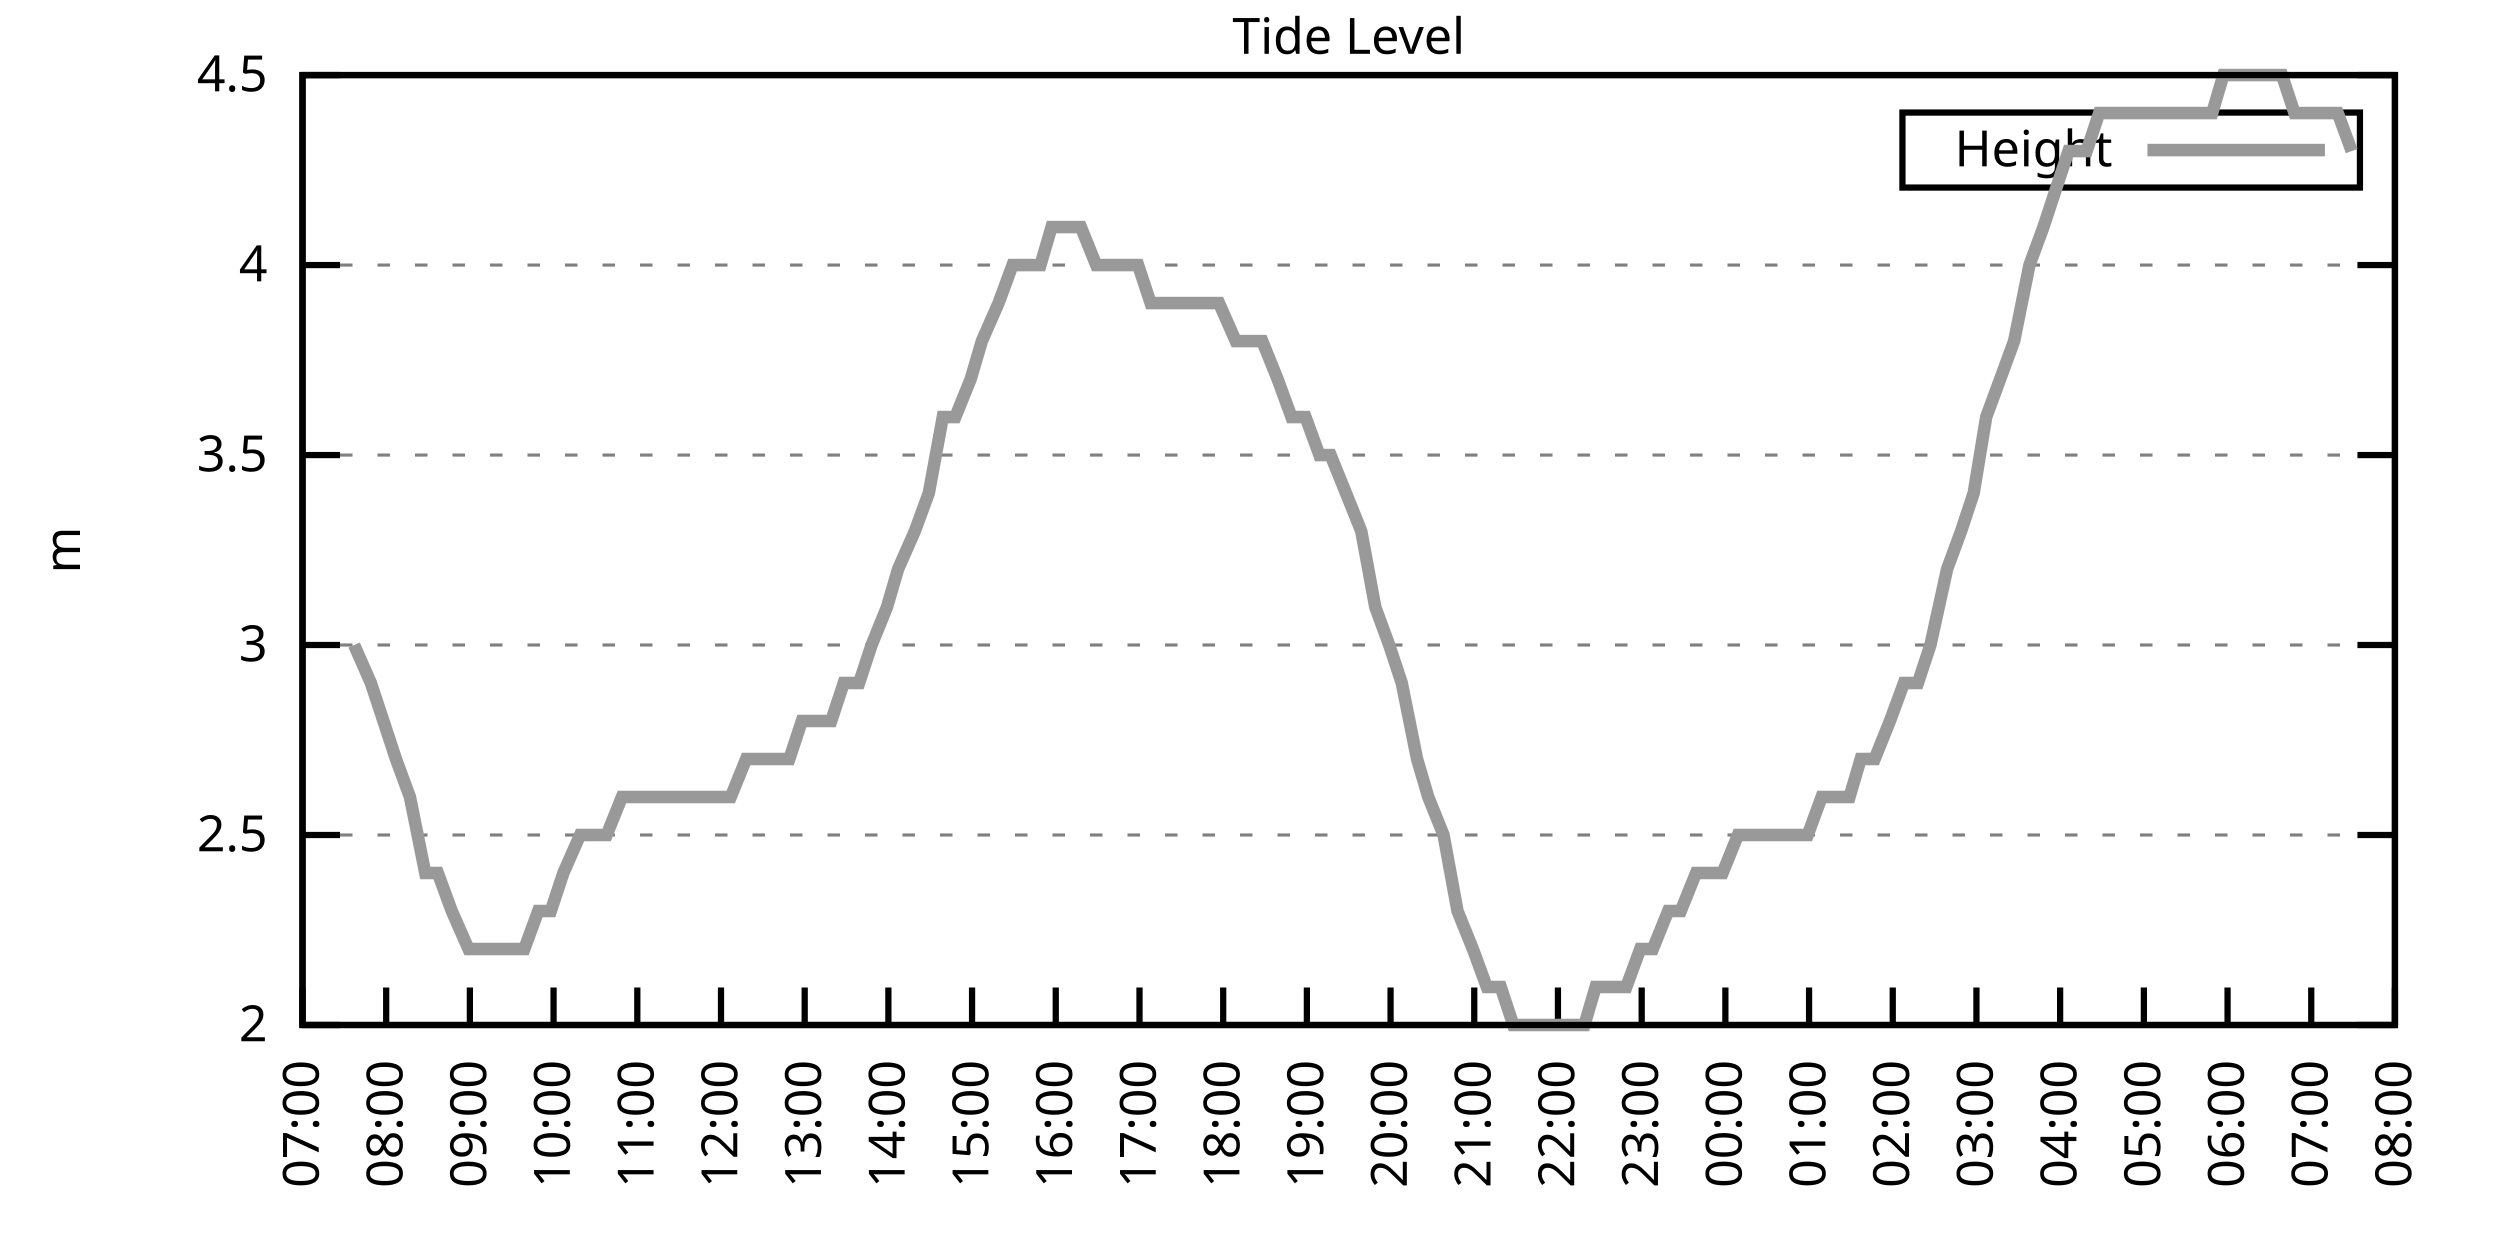
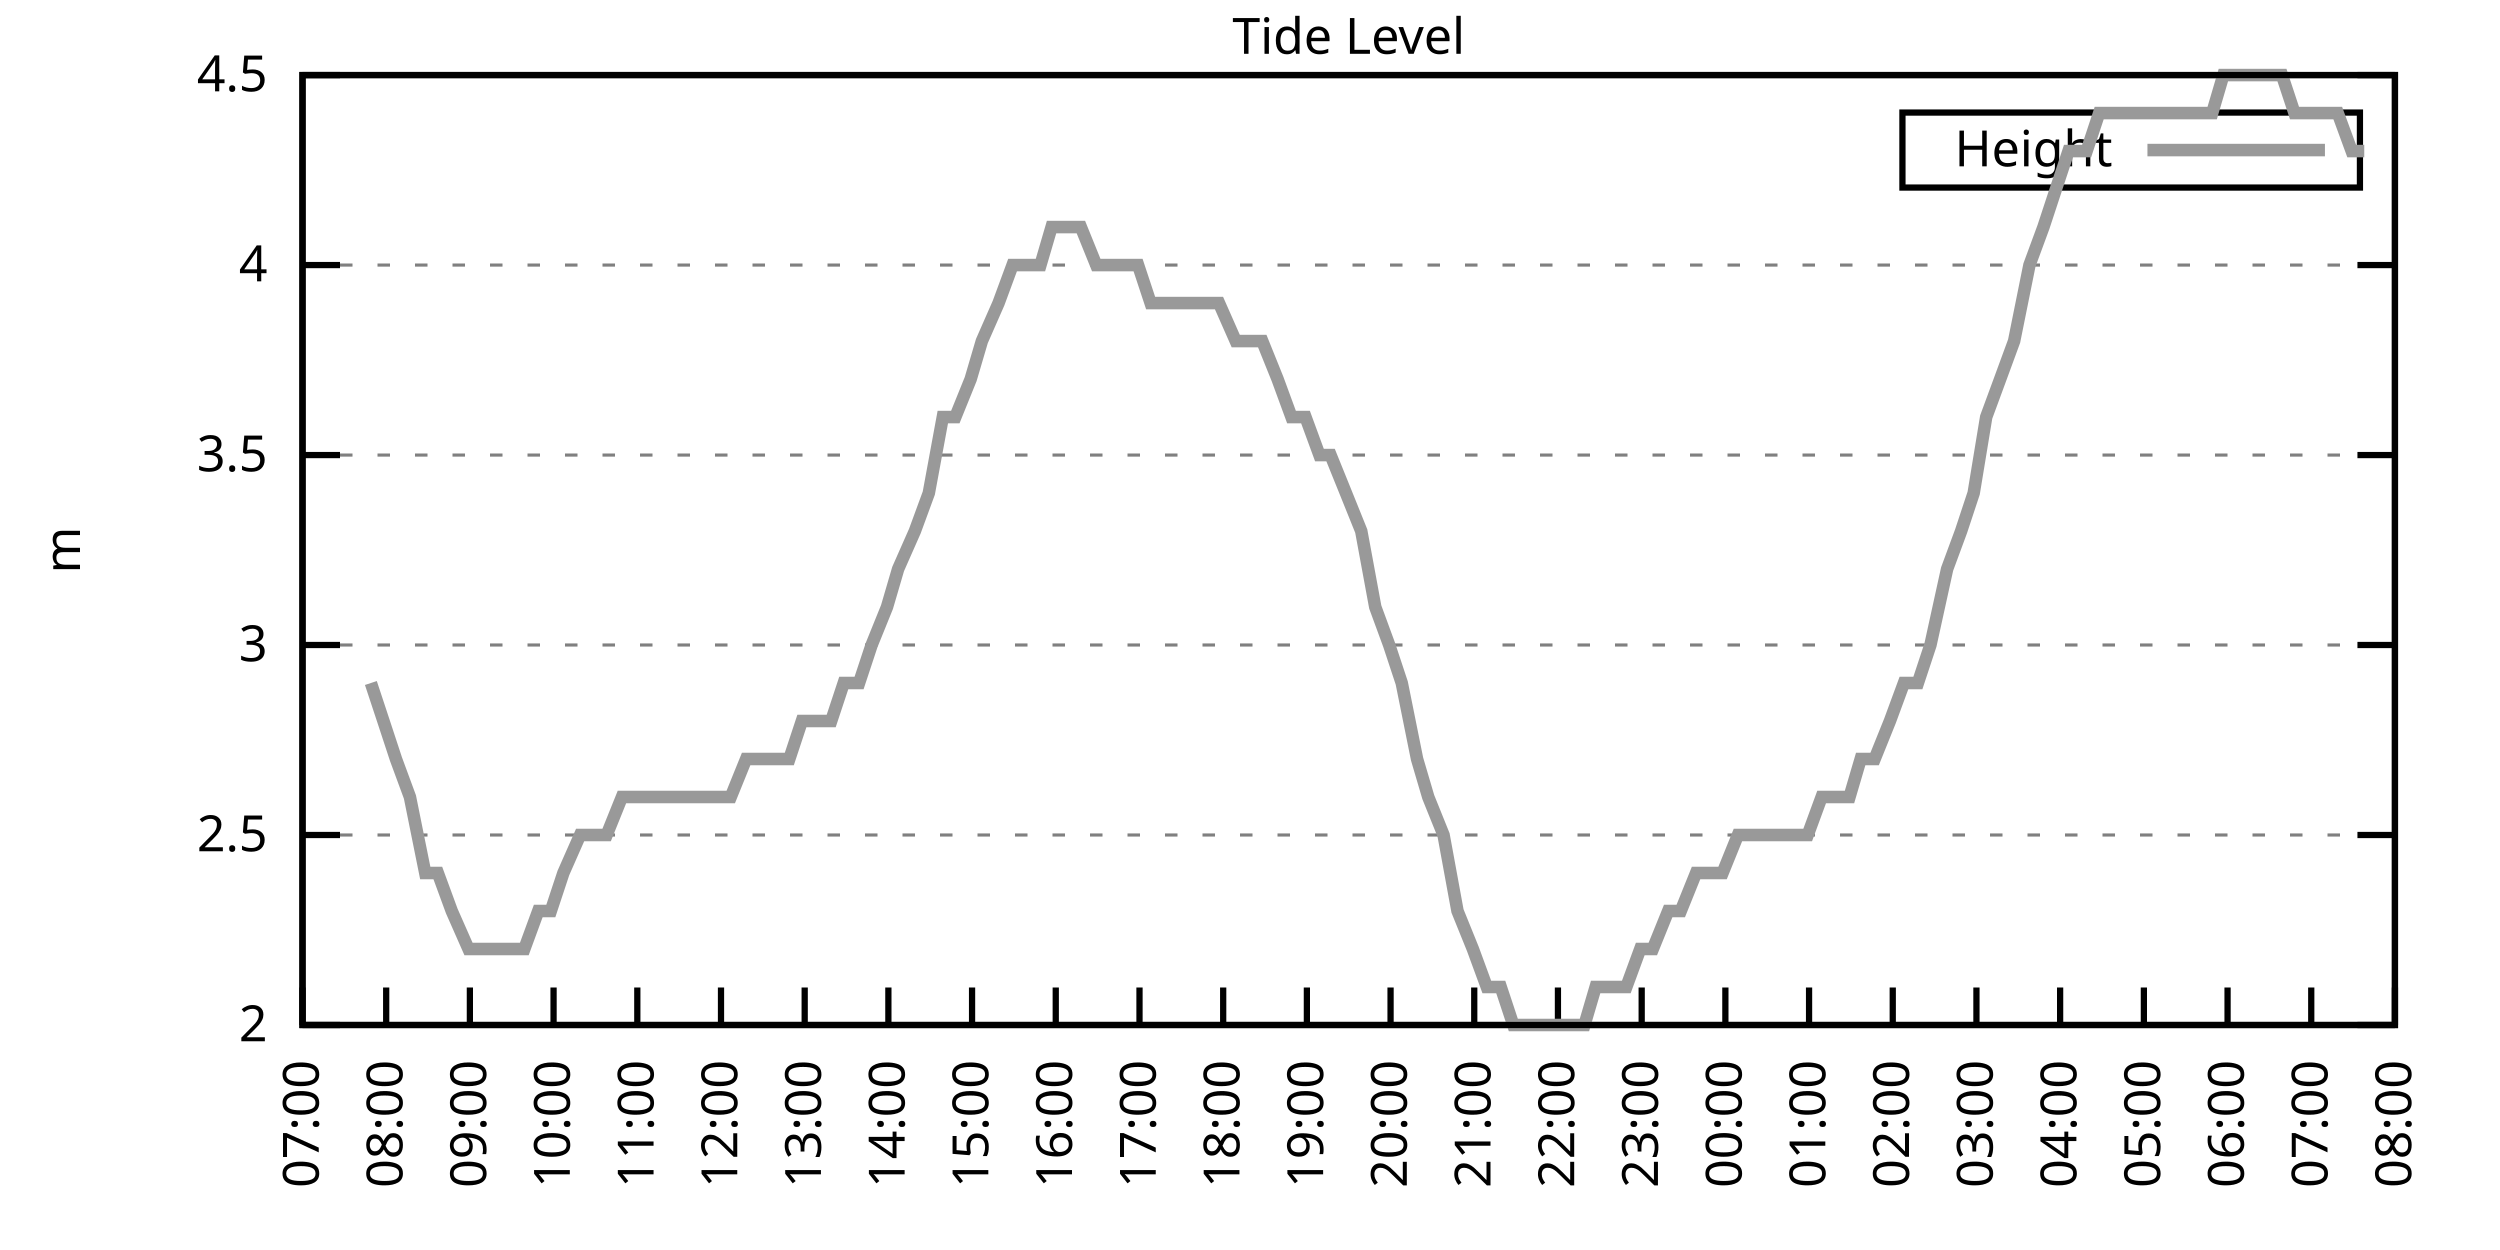
<svg xmlns="http://www.w3.org/2000/svg" xmlns:xlink="http://www.w3.org/1999/xlink" width="400" height="200" viewBox="0 0 400 200">
  <g id="gnuplot_canvas">
    <rect x="0" y="0" width="400" height="200" fill="none" />
    <defs>
      <circle id="gpDot" r="0.5" stroke-width="0.5" stroke="currentColor" />
      <path id="gpPt0" stroke-width="0.333" stroke="currentColor" d="M-1,0 h2 M0,-1 v2" />
      <path id="gpPt1" stroke-width="0.333" stroke="currentColor" d="M-1,-1 L1,1 M1,-1 L-1,1" />
      <path id="gpPt2" stroke-width="0.333" stroke="currentColor" d="M-1,0 L1,0 M0,-1 L0,1 M-1,-1 L1,1 M-1,1 L1,-1" />
      <rect id="gpPt3" stroke-width="0.333" stroke="currentColor" x="-1" y="-1" width="2" height="2" />
      <rect id="gpPt4" stroke-width="0.333" stroke="currentColor" fill="currentColor" x="-1" y="-1" width="2" height="2" />
      <circle id="gpPt5" stroke-width="0.333" stroke="currentColor" cx="0" cy="0" r="1" />
      <use xlink:href="#gpPt5" id="gpPt6" fill="currentColor" stroke="none" />
      <path id="gpPt7" stroke-width="0.333" stroke="currentColor" d="M0,-1.33 L-1.33,0.67 L1.33,0.67 z" />
      <use xlink:href="#gpPt7" id="gpPt8" fill="currentColor" stroke="none" />
      <use xlink:href="#gpPt7" id="gpPt9" stroke="currentColor" transform="rotate(180)" />
      <use xlink:href="#gpPt9" id="gpPt10" fill="currentColor" stroke="none" />
      <use xlink:href="#gpPt3" id="gpPt11" stroke="currentColor" transform="rotate(45)" />
      <use xlink:href="#gpPt11" id="gpPt12" fill="currentColor" stroke="none" />
      <path id="gpPt13" stroke-width="0.333" stroke="currentColor" d="M0,1.330 L1.265,0.411 L0.782,-1.067 L-0.782,-1.076 L-1.265,0.411 z" />
      <use xlink:href="#gpPt13" id="gpPt14" fill="currentColor" stroke="none" />
      <filter id="textbox" filterUnits="objectBoundingBox" x="0" y="0" height="1" width="1">
        <feFlood flood-color="white" flood-opacity="1" result="bgnd" />
        <feComposite in="SourceGraphic" in2="bgnd" operator="atop" />
      </filter>
      <filter id="greybox" filterUnits="objectBoundingBox" x="0" y="0" height="1" width="1">
        <feFlood flood-color="lightgrey" flood-opacity="1" result="grey" />
        <feComposite in="SourceGraphic" in2="grey" operator="atop" />
      </filter>
    </defs>
    <g fill="none" color="white" stroke="currentColor" stroke-width="1.00" stroke-linecap="butt" stroke-linejoin="miter">
</g>
    <g fill="none" color="black" stroke="currentColor" stroke-width="1.00" stroke-linecap="butt" stroke-linejoin="miter">
      <g stroke="none" shape-rendering="crispEdges">
        <polygon fill="rgb(255, 255, 255)" points="48.40,164.00 383.18,164.00 383.18,12.02 48.40,12.02 " />
      </g>
    </g>
    <g fill="none" color="black" stroke="currentColor" stroke-width="1.00" stroke-linecap="butt" stroke-linejoin="miter">
</g>
    <g fill="none" color="black" stroke="black" stroke-width="0.50" stroke-linecap="butt" stroke-linejoin="miter">
</g>
    <g fill="none" color="gray" stroke="currentColor" stroke-width="0.50" stroke-linecap="butt" stroke-linejoin="miter">
      <path stroke="gray" stroke-dasharray="2,4" class="gridline" d="M48.40,164.00 L383.19,164.00  " />
    </g>
    <g fill="none" color="gray" stroke="gray" stroke-width="1.00" stroke-linecap="butt" stroke-linejoin="miter">
</g>
    <g fill="none" color="black" stroke="currentColor" stroke-width="1.00" stroke-linecap="butt" stroke-linejoin="miter">
      <path stroke="black" d="M48.40,164.00 L54.40,164.00 M383.19,164.00 L377.19,164.00  " />
      <g transform="translate(42.80,166.60)" stroke="none" fill="black" font-family="Sans" font-size="8.00" text-anchor="end">
        <text>
          <tspan font-family="Sans"> 2</tspan>
        </text>
      </g>
    </g>
    <g fill="none" color="black" stroke="currentColor" stroke-width="1.00" stroke-linecap="butt" stroke-linejoin="miter">
</g>
    <g fill="none" color="black" stroke="black" stroke-width="0.50" stroke-linecap="butt" stroke-linejoin="miter">
</g>
    <g fill="none" color="gray" stroke="currentColor" stroke-width="0.50" stroke-linecap="butt" stroke-linejoin="miter">
      <path stroke="gray" stroke-dasharray="2,4" class="gridline" d="M48.40,133.60 L383.19,133.60  " />
    </g>
    <g fill="none" color="gray" stroke="gray" stroke-width="1.00" stroke-linecap="butt" stroke-linejoin="miter">
</g>
    <g fill="none" color="black" stroke="currentColor" stroke-width="1.00" stroke-linecap="butt" stroke-linejoin="miter">
      <path stroke="black" d="M48.40,133.60 L54.40,133.60 M383.19,133.60 L377.19,133.60  " />
      <g transform="translate(42.80,136.20)" stroke="none" fill="black" font-family="Sans" font-size="8.00" text-anchor="end">
        <text>
          <tspan font-family="Sans"> 2.5</tspan>
        </text>
      </g>
    </g>
    <g fill="none" color="black" stroke="currentColor" stroke-width="1.00" stroke-linecap="butt" stroke-linejoin="miter">
</g>
    <g fill="none" color="black" stroke="black" stroke-width="0.50" stroke-linecap="butt" stroke-linejoin="miter">
</g>
    <g fill="none" color="gray" stroke="currentColor" stroke-width="0.50" stroke-linecap="butt" stroke-linejoin="miter">
      <path stroke="gray" stroke-dasharray="2,4" class="gridline" d="M48.40,103.20 L383.19,103.20  " />
    </g>
    <g fill="none" color="gray" stroke="gray" stroke-width="1.00" stroke-linecap="butt" stroke-linejoin="miter">
</g>
    <g fill="none" color="black" stroke="currentColor" stroke-width="1.00" stroke-linecap="butt" stroke-linejoin="miter">
      <path stroke="black" d="M48.40,103.20 L54.40,103.20 M383.19,103.20 L377.19,103.20  " />
      <g transform="translate(42.80,105.80)" stroke="none" fill="black" font-family="Sans" font-size="8.00" text-anchor="end">
        <text>
          <tspan font-family="Sans"> 3</tspan>
        </text>
      </g>
    </g>
    <g fill="none" color="black" stroke="currentColor" stroke-width="1.00" stroke-linecap="butt" stroke-linejoin="miter">
</g>
    <g fill="none" color="black" stroke="black" stroke-width="0.50" stroke-linecap="butt" stroke-linejoin="miter">
</g>
    <g fill="none" color="gray" stroke="currentColor" stroke-width="0.50" stroke-linecap="butt" stroke-linejoin="miter">
      <path stroke="gray" stroke-dasharray="2,4" class="gridline" d="M48.40,72.81 L383.19,72.81  " />
    </g>
    <g fill="none" color="gray" stroke="gray" stroke-width="1.00" stroke-linecap="butt" stroke-linejoin="miter">
</g>
    <g fill="none" color="black" stroke="currentColor" stroke-width="1.00" stroke-linecap="butt" stroke-linejoin="miter">
      <path stroke="black" d="M48.40,72.81 L54.40,72.81 M383.19,72.81 L377.19,72.81  " />
      <g transform="translate(42.80,75.41)" stroke="none" fill="black" font-family="Sans" font-size="8.00" text-anchor="end">
        <text>
          <tspan font-family="Sans"> 3.5</tspan>
        </text>
      </g>
    </g>
    <g fill="none" color="black" stroke="currentColor" stroke-width="1.00" stroke-linecap="butt" stroke-linejoin="miter">
</g>
    <g fill="none" color="black" stroke="black" stroke-width="0.50" stroke-linecap="butt" stroke-linejoin="miter">
</g>
    <g fill="none" color="gray" stroke="currentColor" stroke-width="0.50" stroke-linecap="butt" stroke-linejoin="miter">
      <path stroke="gray" stroke-dasharray="2,4" class="gridline" d="M48.40,42.41 L383.19,42.41  " />
    </g>
    <g fill="none" color="gray" stroke="gray" stroke-width="1.00" stroke-linecap="butt" stroke-linejoin="miter">
</g>
    <g fill="none" color="black" stroke="currentColor" stroke-width="1.00" stroke-linecap="butt" stroke-linejoin="miter">
      <path stroke="black" d="M48.40,42.41 L54.40,42.41 M383.19,42.41 L377.19,42.41  " />
      <g transform="translate(42.80,45.01)" stroke="none" fill="black" font-family="Sans" font-size="8.00" text-anchor="end">
        <text>
          <tspan font-family="Sans"> 4</tspan>
        </text>
      </g>
    </g>
    <g fill="none" color="black" stroke="currentColor" stroke-width="1.00" stroke-linecap="butt" stroke-linejoin="miter">
</g>
    <g fill="none" color="black" stroke="black" stroke-width="0.50" stroke-linecap="butt" stroke-linejoin="miter">
</g>
    <g fill="none" color="gray" stroke="currentColor" stroke-width="0.50" stroke-linecap="butt" stroke-linejoin="miter">
      <path stroke="gray" stroke-dasharray="2,4" class="gridline" d="M48.40,12.01 L383.19,12.01  " />
    </g>
    <g fill="none" color="gray" stroke="gray" stroke-width="1.00" stroke-linecap="butt" stroke-linejoin="miter">
</g>
    <g fill="none" color="black" stroke="currentColor" stroke-width="1.00" stroke-linecap="butt" stroke-linejoin="miter">
      <path stroke="black" d="M48.40,12.01 L54.40,12.01 M383.19,12.01 L377.19,12.01  " />
      <g transform="translate(42.80,14.61)" stroke="none" fill="black" font-family="Sans" font-size="8.00" text-anchor="end">
        <text>
          <tspan font-family="Sans"> 4.5</tspan>
        </text>
      </g>
    </g>
    <g fill="none" color="black" stroke="currentColor" stroke-width="1.00" stroke-linecap="butt" stroke-linejoin="miter">
      <path stroke="black" d="M48.40,164.00 L48.40,158.00  " />
      <g transform="translate(51.00,169.60) rotate(270.00)" stroke="none" fill="black" font-family="Sans" font-size="8.00" text-anchor="end">
        <text>
          <tspan font-family="Sans">07:00</tspan>
        </text>
      </g>
    </g>
    <g fill="none" color="black" stroke="currentColor" stroke-width="1.00" stroke-linecap="butt" stroke-linejoin="miter">
      <path stroke="black" d="M61.79,164.00 L61.79,158.00  " />
      <g transform="translate(64.39,169.60) rotate(270.00)" stroke="none" fill="black" font-family="Sans" font-size="8.00" text-anchor="end">
        <text>
          <tspan font-family="Sans">08:00</tspan>
        </text>
      </g>
    </g>
    <g fill="none" color="black" stroke="currentColor" stroke-width="1.00" stroke-linecap="butt" stroke-linejoin="miter">
      <path stroke="black" d="M75.18,164.00 L75.18,158.00  " />
      <g transform="translate(77.78,169.60) rotate(270.00)" stroke="none" fill="black" font-family="Sans" font-size="8.00" text-anchor="end">
        <text>
          <tspan font-family="Sans">09:00</tspan>
        </text>
      </g>
    </g>
    <g fill="none" color="black" stroke="currentColor" stroke-width="1.00" stroke-linecap="butt" stroke-linejoin="miter">
      <path stroke="black" d="M88.57,164.00 L88.57,158.00  " />
      <g transform="translate(91.17,169.60) rotate(270.00)" stroke="none" fill="black" font-family="Sans" font-size="8.00" text-anchor="end">
        <text>
          <tspan font-family="Sans">10:00</tspan>
        </text>
      </g>
    </g>
    <g fill="none" color="black" stroke="currentColor" stroke-width="1.00" stroke-linecap="butt" stroke-linejoin="miter">
      <path stroke="black" d="M101.97,164.00 L101.97,158.00  " />
      <g transform="translate(104.57,169.60) rotate(270.00)" stroke="none" fill="black" font-family="Sans" font-size="8.00" text-anchor="end">
        <text>
          <tspan font-family="Sans">11:00</tspan>
        </text>
      </g>
    </g>
    <g fill="none" color="black" stroke="currentColor" stroke-width="1.00" stroke-linecap="butt" stroke-linejoin="miter">
      <path stroke="black" d="M115.36,164.00 L115.36,158.00  " />
      <g transform="translate(117.96,169.60) rotate(270.00)" stroke="none" fill="black" font-family="Sans" font-size="8.00" text-anchor="end">
        <text>
          <tspan font-family="Sans">12:00</tspan>
        </text>
      </g>
    </g>
    <g fill="none" color="black" stroke="currentColor" stroke-width="1.00" stroke-linecap="butt" stroke-linejoin="miter">
      <path stroke="black" d="M128.75,164.00 L128.75,158.00  " />
      <g transform="translate(131.35,169.60) rotate(270.00)" stroke="none" fill="black" font-family="Sans" font-size="8.00" text-anchor="end">
        <text>
          <tspan font-family="Sans">13:00</tspan>
        </text>
      </g>
    </g>
    <g fill="none" color="black" stroke="currentColor" stroke-width="1.00" stroke-linecap="butt" stroke-linejoin="miter">
      <path stroke="black" d="M142.14,164.00 L142.14,158.00  " />
      <g transform="translate(144.74,169.60) rotate(270.00)" stroke="none" fill="black" font-family="Sans" font-size="8.00" text-anchor="end">
        <text>
          <tspan font-family="Sans">14:00</tspan>
        </text>
      </g>
    </g>
    <g fill="none" color="black" stroke="currentColor" stroke-width="1.00" stroke-linecap="butt" stroke-linejoin="miter">
      <path stroke="black" d="M155.53,164.00 L155.53,158.00  " />
      <g transform="translate(158.13,169.60) rotate(270.00)" stroke="none" fill="black" font-family="Sans" font-size="8.00" text-anchor="end">
        <text>
          <tspan font-family="Sans">15:00</tspan>
        </text>
      </g>
    </g>
    <g fill="none" color="black" stroke="currentColor" stroke-width="1.00" stroke-linecap="butt" stroke-linejoin="miter">
      <path stroke="black" d="M168.92,164.00 L168.92,158.00  " />
      <g transform="translate(171.52,169.60) rotate(270.00)" stroke="none" fill="black" font-family="Sans" font-size="8.00" text-anchor="end">
        <text>
          <tspan font-family="Sans">16:00</tspan>
        </text>
      </g>
    </g>
    <g fill="none" color="black" stroke="currentColor" stroke-width="1.00" stroke-linecap="butt" stroke-linejoin="miter">
      <path stroke="black" d="M182.32,164.00 L182.32,158.00  " />
      <g transform="translate(184.92,169.60) rotate(270.00)" stroke="none" fill="black" font-family="Sans" font-size="8.00" text-anchor="end">
        <text>
          <tspan font-family="Sans">17:00</tspan>
        </text>
      </g>
    </g>
    <g fill="none" color="black" stroke="currentColor" stroke-width="1.00" stroke-linecap="butt" stroke-linejoin="miter">
      <path stroke="black" d="M195.71,164.00 L195.71,158.00  " />
      <g transform="translate(198.31,169.60) rotate(270.00)" stroke="none" fill="black" font-family="Sans" font-size="8.00" text-anchor="end">
        <text>
          <tspan font-family="Sans">18:00</tspan>
        </text>
      </g>
    </g>
    <g fill="none" color="black" stroke="currentColor" stroke-width="1.00" stroke-linecap="butt" stroke-linejoin="miter">
      <path stroke="black" d="M209.10,164.00 L209.10,158.00  " />
      <g transform="translate(211.70,169.60) rotate(270.00)" stroke="none" fill="black" font-family="Sans" font-size="8.00" text-anchor="end">
        <text>
          <tspan font-family="Sans">19:00</tspan>
        </text>
      </g>
    </g>
    <g fill="none" color="black" stroke="currentColor" stroke-width="1.00" stroke-linecap="butt" stroke-linejoin="miter">
      <path stroke="black" d="M222.49,164.00 L222.49,158.00  " />
      <g transform="translate(225.09,169.60) rotate(270.00)" stroke="none" fill="black" font-family="Sans" font-size="8.00" text-anchor="end">
        <text>
          <tspan font-family="Sans">20:00</tspan>
        </text>
      </g>
    </g>
    <g fill="none" color="black" stroke="currentColor" stroke-width="1.00" stroke-linecap="butt" stroke-linejoin="miter">
      <path stroke="black" d="M235.88,164.00 L235.88,158.00  " />
      <g transform="translate(238.48,169.60) rotate(270.00)" stroke="none" fill="black" font-family="Sans" font-size="8.00" text-anchor="end">
        <text>
          <tspan font-family="Sans">21:00</tspan>
        </text>
      </g>
    </g>
    <g fill="none" color="black" stroke="currentColor" stroke-width="1.00" stroke-linecap="butt" stroke-linejoin="miter">
      <path stroke="black" d="M249.27,164.00 L249.27,158.00  " />
      <g transform="translate(251.87,169.60) rotate(270.00)" stroke="none" fill="black" font-family="Sans" font-size="8.00" text-anchor="end">
        <text>
          <tspan font-family="Sans">22:00</tspan>
        </text>
      </g>
    </g>
    <g fill="none" color="black" stroke="currentColor" stroke-width="1.00" stroke-linecap="butt" stroke-linejoin="miter">
      <path stroke="black" d="M262.67,164.00 L262.67,158.00  " />
      <g transform="translate(265.27,169.60) rotate(270.00)" stroke="none" fill="black" font-family="Sans" font-size="8.00" text-anchor="end">
        <text>
          <tspan font-family="Sans">23:00</tspan>
        </text>
      </g>
    </g>
    <g fill="none" color="black" stroke="currentColor" stroke-width="1.00" stroke-linecap="butt" stroke-linejoin="miter">
      <path stroke="black" d="M276.06,164.00 L276.06,158.00  " />
      <g transform="translate(278.66,169.60) rotate(270.00)" stroke="none" fill="black" font-family="Sans" font-size="8.00" text-anchor="end">
        <text>
          <tspan font-family="Sans">00:00</tspan>
        </text>
      </g>
    </g>
    <g fill="none" color="black" stroke="currentColor" stroke-width="1.00" stroke-linecap="butt" stroke-linejoin="miter">
      <path stroke="black" d="M289.45,164.00 L289.45,158.00  " />
      <g transform="translate(292.05,169.60) rotate(270.00)" stroke="none" fill="black" font-family="Sans" font-size="8.00" text-anchor="end">
        <text>
          <tspan font-family="Sans">01:00</tspan>
        </text>
      </g>
    </g>
    <g fill="none" color="black" stroke="currentColor" stroke-width="1.00" stroke-linecap="butt" stroke-linejoin="miter">
      <path stroke="black" d="M302.84,164.00 L302.84,158.00  " />
      <g transform="translate(305.44,169.60) rotate(270.00)" stroke="none" fill="black" font-family="Sans" font-size="8.00" text-anchor="end">
        <text>
          <tspan font-family="Sans">02:00</tspan>
        </text>
      </g>
    </g>
    <g fill="none" color="black" stroke="currentColor" stroke-width="1.00" stroke-linecap="butt" stroke-linejoin="miter">
      <path stroke="black" d="M316.23,164.00 L316.23,158.00  " />
      <g transform="translate(318.83,169.60) rotate(270.00)" stroke="none" fill="black" font-family="Sans" font-size="8.00" text-anchor="end">
        <text>
          <tspan font-family="Sans">03:00</tspan>
        </text>
      </g>
    </g>
    <g fill="none" color="black" stroke="currentColor" stroke-width="1.00" stroke-linecap="butt" stroke-linejoin="miter">
      <path stroke="black" d="M329.62,164.00 L329.62,158.00  " />
      <g transform="translate(332.22,169.60) rotate(270.00)" stroke="none" fill="black" font-family="Sans" font-size="8.00" text-anchor="end">
        <text>
          <tspan font-family="Sans">04:00</tspan>
        </text>
      </g>
    </g>
    <g fill="none" color="black" stroke="currentColor" stroke-width="1.00" stroke-linecap="butt" stroke-linejoin="miter">
      <path stroke="black" d="M343.02,164.00 L343.02,158.00  " />
      <g transform="translate(345.62,169.60) rotate(270.00)" stroke="none" fill="black" font-family="Sans" font-size="8.00" text-anchor="end">
        <text>
          <tspan font-family="Sans">05:00</tspan>
        </text>
      </g>
    </g>
    <g fill="none" color="black" stroke="currentColor" stroke-width="1.00" stroke-linecap="butt" stroke-linejoin="miter">
      <path stroke="black" d="M356.41,164.00 L356.41,158.00  " />
      <g transform="translate(359.01,169.60) rotate(270.00)" stroke="none" fill="black" font-family="Sans" font-size="8.00" text-anchor="end">
        <text>
          <tspan font-family="Sans">06:00</tspan>
        </text>
      </g>
    </g>
    <g fill="none" color="black" stroke="currentColor" stroke-width="1.00" stroke-linecap="butt" stroke-linejoin="miter">
      <path stroke="black" d="M369.80,164.00 L369.80,158.00  " />
      <g transform="translate(372.40,169.60) rotate(270.00)" stroke="none" fill="black" font-family="Sans" font-size="8.00" text-anchor="end">
        <text>
          <tspan font-family="Sans">07:00</tspan>
        </text>
      </g>
    </g>
    <g fill="none" color="black" stroke="currentColor" stroke-width="1.00" stroke-linecap="butt" stroke-linejoin="miter">
      <path stroke="black" d="M383.19,164.00 L383.19,158.00  " />
      <g transform="translate(385.79,169.60) rotate(270.00)" stroke="none" fill="black" font-family="Sans" font-size="8.00" text-anchor="end">
        <text>
          <tspan font-family="Sans">08:00</tspan>
        </text>
      </g>
    </g>
    <g fill="none" color="black" stroke="currentColor" stroke-width="1.00" stroke-linecap="butt" stroke-linejoin="miter">
</g>
    <g fill="none" color="black" stroke="currentColor" stroke-width="1.00" stroke-linecap="butt" stroke-linejoin="miter">
      <path stroke="black" d="M48.40,12.01 L48.40,164.00 L383.19,164.00 L383.19,12.01 L48.40,12.01 Z  " />
    </g>
    <g fill="none" color="black" stroke="currentColor" stroke-width="1.00" stroke-linecap="butt" stroke-linejoin="miter">
</g>
    <g fill="none" color="black" stroke="currentColor" stroke-width="1.00" stroke-linecap="butt" stroke-linejoin="miter">
      <path stroke="black" d="M304.39,30.01 L304.39,18.01 L377.59,18.01 L377.59,30.01 L304.39,30.01 Z  " />
    </g>
    <g id="Tide_level_plot_1">
      <g fill="none" color="white" stroke="black" stroke-width="2.00" stroke-linecap="butt" stroke-linejoin="miter">
</g>
      <g fill="none" color="black" stroke="currentColor" stroke-width="2.00" stroke-linecap="butt" stroke-linejoin="miter">
        <g transform="translate(337.99,26.61)" stroke="none" fill="black" font-family="Sans" font-size="8.00" text-anchor="end">
          <text>
            <tspan font-family="Sans">Height</tspan>
          </text>
        </g>
      </g>
      <g fill="none" color="black" stroke="currentColor" stroke-width="2.00" stroke-linecap="butt" stroke-linejoin="miter">
-         <path stroke="rgb(153, 153, 153)" d="M343.59,24.01 L371.99,24.01 M56.66,103.20 L59.34,109.28 L61.35,115.36 L63.35,121.44 L65.59,127.52 L68.04,139.68   L70.05,139.68 L72.28,145.76 L74.96,151.84 L77.19,151.84 L79.20,151.84 L81.43,151.84 L83.89,151.84 L86.12,145.76   L88.13,145.76 L90.14,139.68 L92.82,133.60 L94.82,133.60 L97.06,133.60 L99.51,127.52 L101.52,127.52 L103.98,127.52   L106.21,127.52 L108.44,127.52 L110.45,127.52 L112.68,127.52 L115.13,127.52 L116.92,127.52 L119.38,121.44 L121.83,121.44   L124.06,121.44 L126.29,121.44 L128.30,115.36 L130.31,115.36 L132.99,115.36 L135.00,109.28 L137.45,109.28 L139.46,103.20   L141.92,97.12 L143.70,91.04 L146.38,84.97 L148.61,78.89 L150.85,66.73 L152.85,66.73 L155.31,60.65 L157.10,54.57   L159.77,48.49 L162.01,42.41 L164.24,42.41 L166.47,42.41 L168.25,36.33 L170.93,36.33 L172.94,36.33 L175.40,42.41   L177.18,42.41 L179.64,42.41 L182.09,42.41 L184.10,48.49 L186.56,48.49 L188.57,48.49 L191.02,48.49 L193.25,48.49   L195.04,48.49 L197.72,54.57 L199.50,54.57 L201.96,54.57 L204.41,60.65 L206.64,66.73 L208.88,66.73 L211.11,72.81   L212.89,72.81 L215.35,78.89 L217.80,84.97 L220.04,97.12 L222.27,103.20 L224.28,109.28 L226.73,121.44 L228.52,127.52   L230.97,133.60 L233.20,145.76 L235.66,151.84 L237.89,157.92 L240.12,157.92 L242.13,164.00 L244.36,164.00 L246.82,164.00   L249.05,164.00 L251.06,164.00 L253.51,164.00 L255.30,157.92 L257.76,157.92 L260.21,157.92 L262.44,151.84 L264.45,151.84   L266.91,145.76 L268.92,145.76 L271.37,139.68 L273.60,139.68 L275.61,139.68 L278.07,133.60 L279.85,133.60 L282.31,133.60   L284.32,133.60 L286.55,133.60 L289.23,133.60 L291.46,127.52 L293.24,127.52 L295.92,127.52 L297.71,121.44 L299.94,121.44   L302.39,115.36 L304.63,109.28 L306.86,109.28 L308.87,103.20 L311.54,91.04 L313.78,84.97 L315.79,78.89 L317.79,66.73   L320.03,60.65 L322.26,54.57 L324.71,42.41 L326.95,36.33 L328.95,30.25 L330.96,24.17 L333.86,24.17 L335.87,18.09   L338.33,18.09 L340.11,18.09 L342.57,18.09 L345.02,18.09 L347.03,18.09 L349.49,18.09 L351.72,18.09 L353.95,18.09   L355.74,12.01 L357.97,12.01 L360.65,12.01 L362.66,12.01 L365.11,12.01 L367.12,18.09 L369.58,18.09 L371.36,18.09   L374.04,18.09 L376.27,24.17  " />
+         <path stroke="rgb(153, 153, 153)" d="M343.59,24.01 L371.99,24.01 M59.34,109.28 L61.35,115.36 L63.35,121.44 L65.59,127.52 L68.04,139.68 L70.05,139.68   L72.28,145.76 L74.96,151.84 L77.19,151.84 L79.20,151.84 L81.43,151.84 L83.89,151.84 L86.12,145.76 L88.13,145.76   L90.14,139.68 L92.82,133.60 L94.82,133.60 L97.06,133.60 L99.51,127.52 L101.52,127.52 L103.98,127.52 L106.21,127.52   L108.44,127.52 L110.45,127.52 L112.68,127.52 L115.13,127.52 L116.92,127.52 L119.38,121.44 L121.83,121.44 L124.06,121.44   L126.29,121.44 L128.30,115.36 L130.31,115.36 L132.99,115.36 L135.00,109.28 L137.45,109.28 L139.46,103.20 L141.92,97.12   L143.70,91.04 L146.38,84.97 L148.61,78.89 L150.85,66.73 L152.85,66.73 L155.31,60.65 L157.10,54.57 L159.77,48.49   L162.01,42.41 L164.24,42.41 L166.47,42.41 L168.25,36.33 L170.93,36.33 L172.94,36.33 L175.40,42.41 L177.18,42.41   L179.64,42.41 L182.09,42.41 L184.10,48.49 L186.56,48.49 L188.57,48.49 L191.02,48.49 L193.25,48.49 L195.04,48.49   L197.72,54.57 L199.50,54.57 L201.96,54.57 L204.41,60.65 L206.64,66.73 L208.88,66.73 L211.11,72.81 L212.89,72.81   L215.35,78.89 L217.80,84.97 L220.04,97.12 L222.27,103.20 L224.28,109.28 L226.73,121.44 L228.52,127.52 L230.97,133.60   L233.20,145.76 L235.66,151.84 L237.89,157.92 L240.12,157.92 L242.13,164.00 L244.36,164.00 L246.82,164.00 L249.05,164.00   L251.06,164.00 L253.51,164.00 L255.30,157.92 L257.76,157.92 L260.21,157.92 L262.44,151.84 L264.45,151.84 L266.91,145.76   L268.92,145.76 L271.37,139.68 L273.60,139.68 L275.61,139.68 L278.07,133.60 L279.85,133.60 L282.31,133.60 L284.32,133.60   L286.55,133.60 L289.23,133.60 L291.46,127.52 L293.24,127.52 L295.92,127.52 L297.71,121.44 L299.94,121.44 L302.39,115.36   L304.63,109.28 L306.86,109.28 L308.87,103.20 L311.54,91.04 L313.78,84.97 L315.79,78.89 L317.79,66.73 L320.03,60.65   L322.26,54.57 L324.71,42.41 L326.95,36.33 L328.95,30.25 L330.96,24.17 L333.86,24.17 L335.87,18.09 L338.33,18.09   L340.11,18.09 L342.57,18.09 L345.02,18.09 L347.03,18.09 L349.49,18.09 L351.72,18.09 L353.95,18.09 L355.74,12.01   L357.97,12.01 L360.65,12.01 L362.66,12.01 L365.11,12.01 L367.12,18.09 L369.58,18.09 L371.36,18.09 L374.04,18.09   L376.27,24.17 L378.28,24.17  " />
      </g>
    </g>
    <g fill="none" color="black" stroke="currentColor" stroke-width="2.00" stroke-linecap="butt" stroke-linejoin="miter">
</g>
    <g fill="none" color="black" stroke="black" stroke-width="1.00" stroke-linecap="butt" stroke-linejoin="miter">
</g>
    <g fill="none" color="black" stroke="currentColor" stroke-width="1.00" stroke-linecap="butt" stroke-linejoin="miter">
      <path stroke="black" d="M48.40,12.01 L48.40,164.00 L383.19,164.00 L383.19,12.01 L48.40,12.01 Z  " />
      <g transform="translate(12.80,88.01) rotate(270.00)" stroke="none" fill="black" font-family="Sans" font-size="8.00" text-anchor="middle">
        <text>
          <tspan font-family="Sans">m</tspan>
        </text>
      </g>
    </g>
    <g fill="none" color="black" stroke="currentColor" stroke-width="1.00" stroke-linecap="butt" stroke-linejoin="miter">
</g>
    <g fill="none" color="black" stroke="currentColor" stroke-width="1.00" stroke-linecap="butt" stroke-linejoin="miter">
      <g transform="translate(215.79,8.61)" stroke="none" fill="black" font-family="Sans" font-size="8.00" text-anchor="middle">
        <text>
          <tspan font-family="Sans">Tide Level</tspan>
        </text>
      </g>
    </g>
    <g fill="none" color="black" stroke="currentColor" stroke-width="1.00" stroke-linecap="butt" stroke-linejoin="miter">
</g>
  </g>
</svg>
